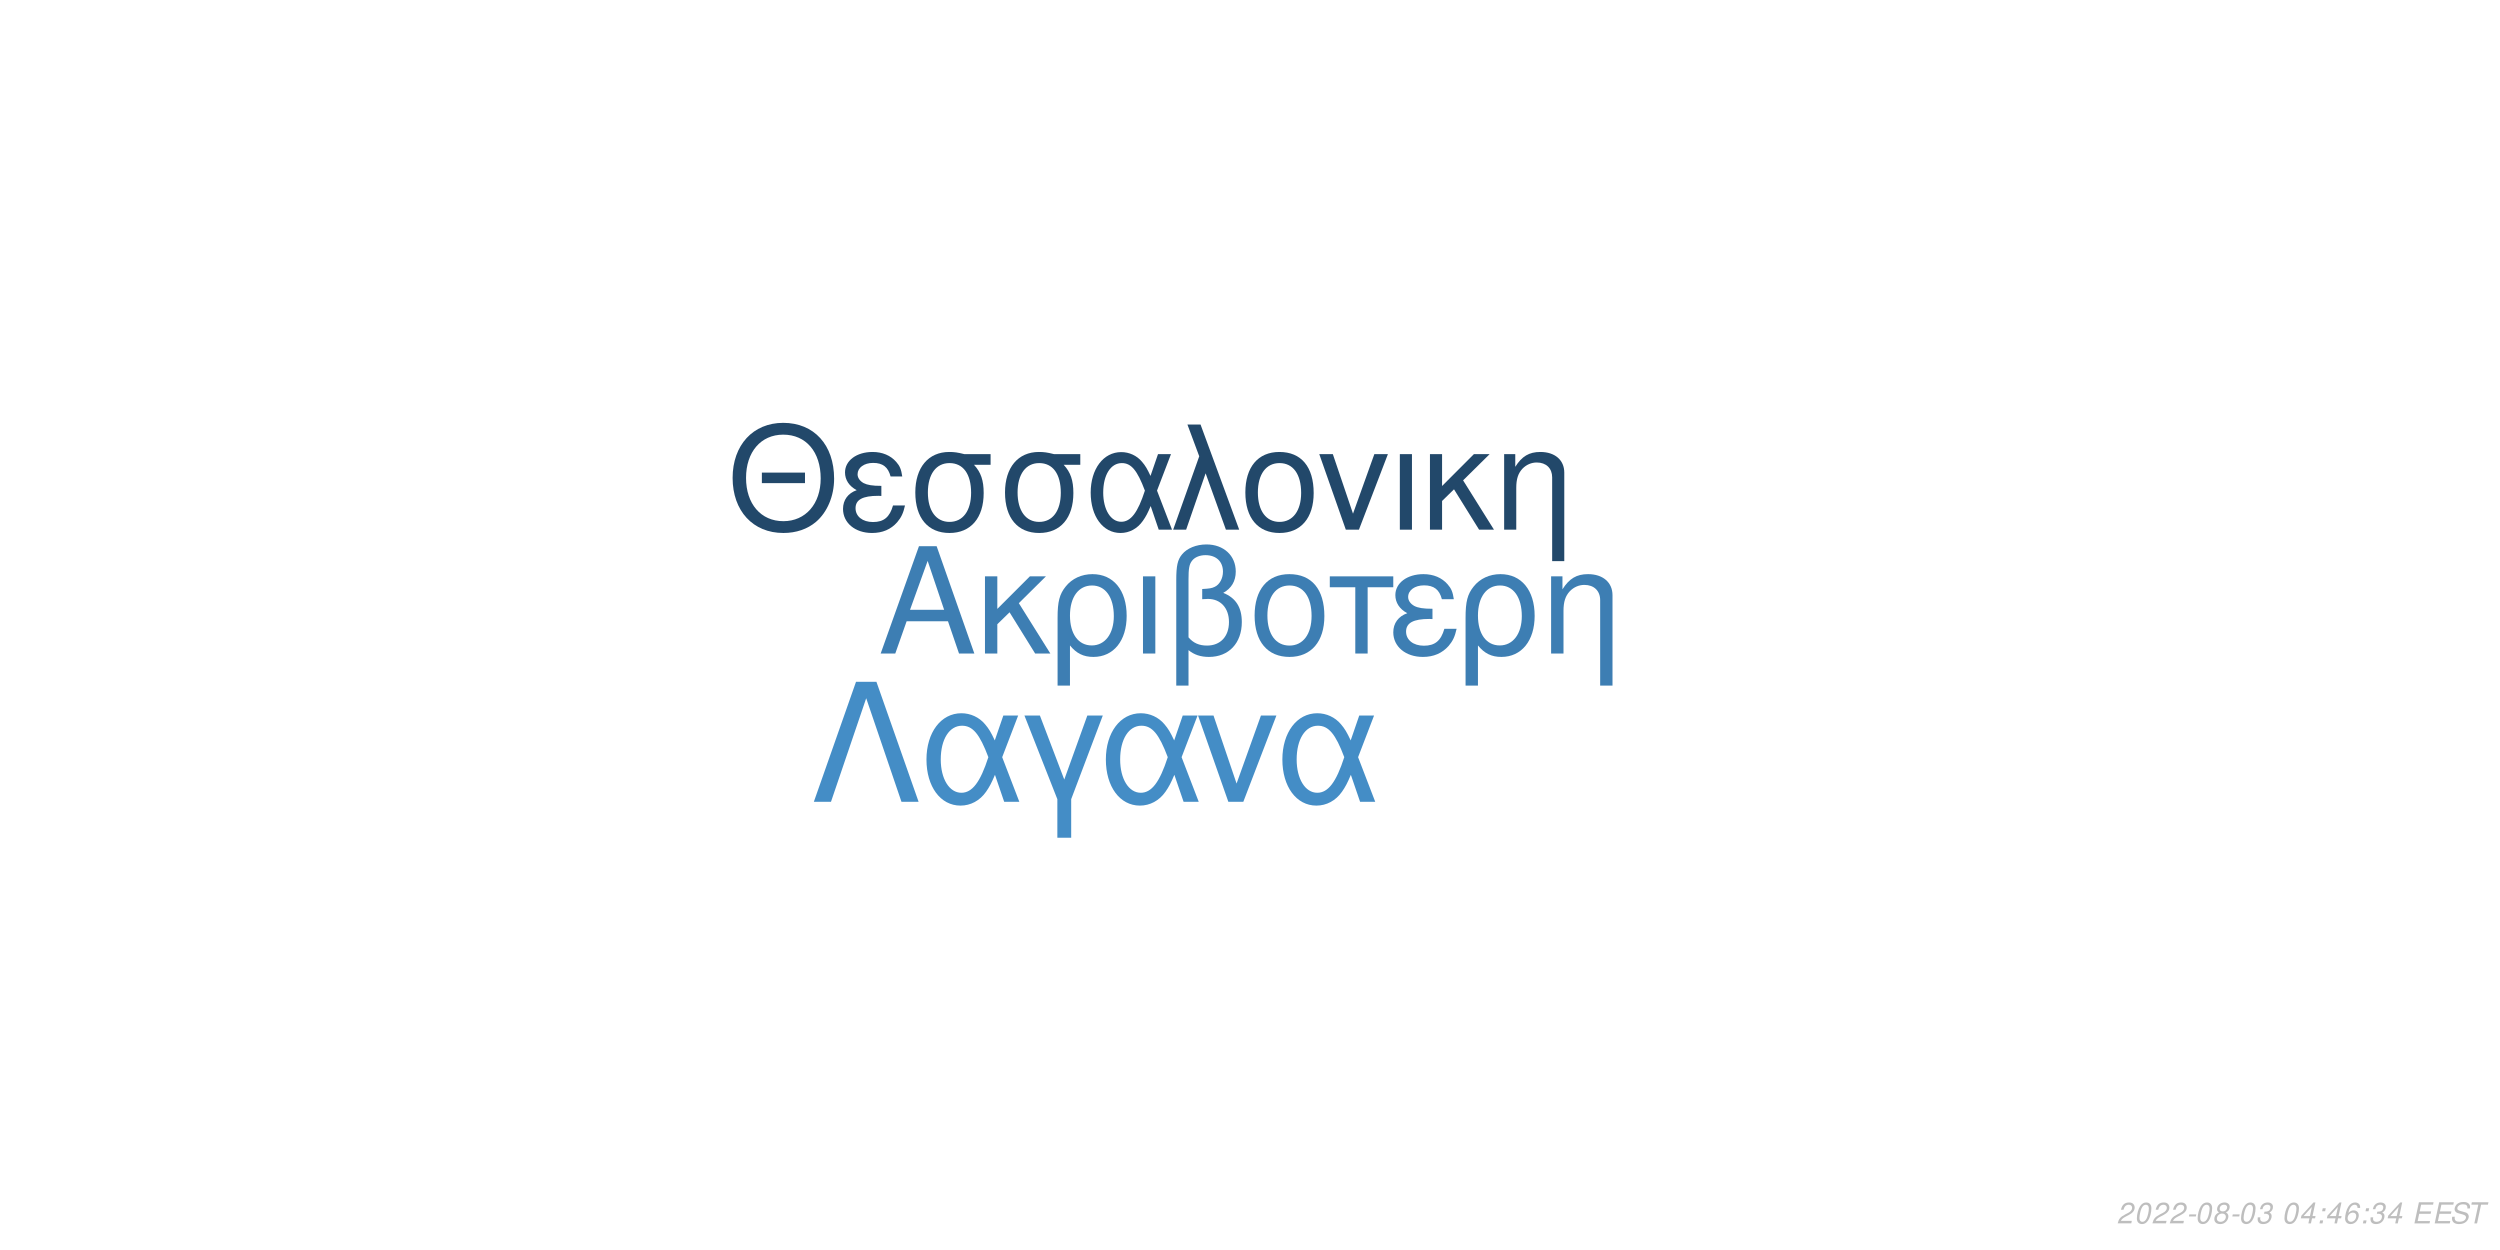
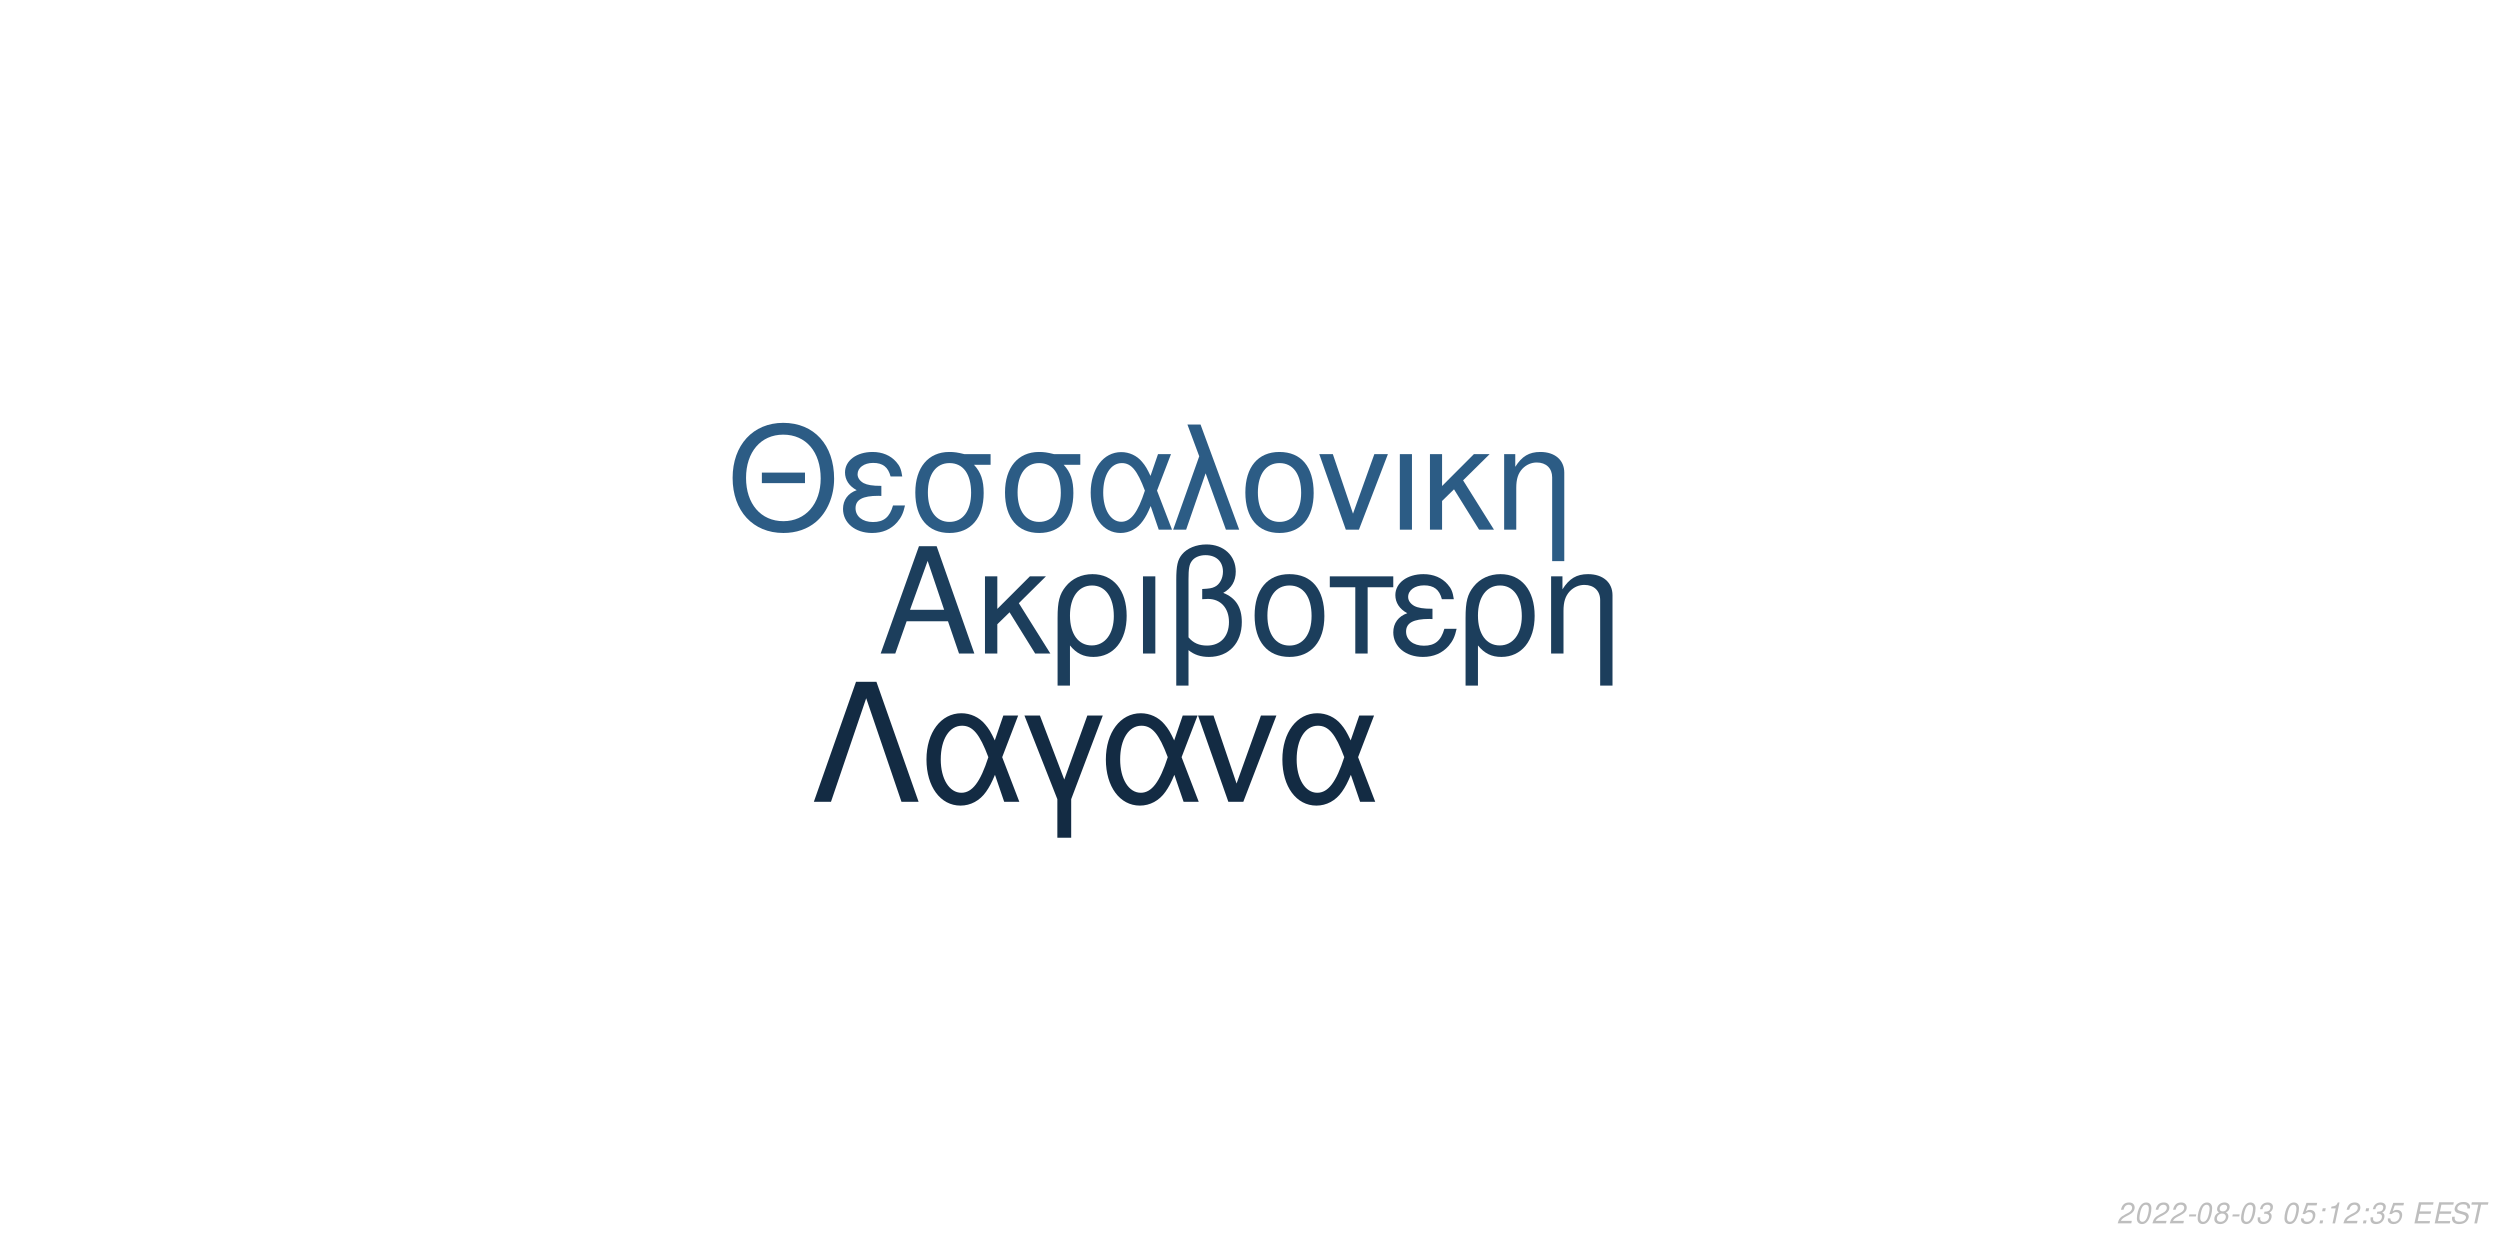
<svg xmlns="http://www.w3.org/2000/svg" xmlns:xlink="http://www.w3.org/1999/xlink" width="864pt" height="432pt" viewBox="0 0 864 432" version="1.1">
  <defs>
    <g>
      <symbol overflow="visible" id="glyph0-0">
        <path style="stroke:none;" d="" />
      </symbol>
      <symbol overflow="visible" id="glyph0-1">
        <path style="stroke:none;" d="M 24.125 -11.141 L 27.938 0 L 33.234 0 L 20.203 -37.094 L 14.094 -37.094 L 0.859 0 L 5.906 0 L 9.828 -11.141 Z M 22.797 -15.109 L 11 -15.109 L 17.094 -32.016 Z M 22.797 -15.109 " />
      </symbol>
      <symbol overflow="visible" id="glyph0-2">
        <path style="stroke:none;" d="M 7.172 -15.422 L 7.172 -26.672 L 2.906 -26.672 L 2.906 0 L 7.172 0 L 7.172 -10.125 L 11.406 -14.25 L 20.25 0 L 25.5 0 L 14.609 -17.406 L 23.969 -26.672 L 18.422 -26.672 Z M 7.172 -15.422 " />
      </symbol>
      <symbol overflow="visible" id="glyph0-3">
        <path style="stroke:none;" d="M 3 11.094 L 7.281 11.094 L 7.281 -2.797 C 9.516 -0.047 11.953 1.172 15.375 1.172 C 22.344 1.172 26.875 -4.422 26.875 -13.031 C 26.875 -21.891 22.297 -27.438 15.062 -27.438 C 11.297 -27.438 7.984 -25.906 5.797 -23.156 C 3.672 -20.516 3 -17.969 3 -12.359 Z M 14.906 -23.516 C 19.547 -23.516 22.438 -19.438 22.438 -12.922 C 22.438 -6.812 19.391 -2.797 14.812 -2.797 C 10.172 -2.797 7.281 -6.766 7.281 -13.125 C 7.281 -19.484 10.234 -23.516 14.906 -23.516 Z M 14.906 -23.516 " />
      </symbol>
      <symbol overflow="visible" id="glyph0-4">
        <path style="stroke:none;" d="M 3.516 0 L 7.781 0 L 7.781 -26.672 L 3.516 -26.672 Z M 3.516 0 " />
      </symbol>
      <symbol overflow="visible" id="glyph0-5">
        <path style="stroke:none;" d="M 4.016 11.094 L 8.25 11.094 L 8.25 -1.172 C 10.172 0.406 12.422 1.172 15.312 1.172 C 22.188 1.172 26.672 -3.609 26.672 -10.891 C 26.672 -15.984 24.578 -19.234 20.25 -20.969 C 23.109 -22.547 24.578 -25.031 24.578 -28.344 C 24.578 -33.844 20.406 -37.703 14.453 -37.703 C 10.938 -37.703 7.734 -36.391 6 -34.25 C 4.484 -32.422 4.016 -30.328 4.016 -25.391 Z M 8.25 -25.656 C 8.25 -29.359 8.5 -30.844 9.469 -32.062 C 10.375 -33.281 12.156 -34 14.094 -34 C 17.812 -34 20.156 -31.812 20.156 -28.297 C 20.156 -25.953 18.984 -23.812 17.297 -23.047 C 16.281 -22.547 15.469 -22.438 12.984 -22.297 L 12.984 -18.781 C 13.734 -18.828 14.344 -18.875 14.969 -18.875 C 19.344 -18.875 22.234 -15.719 22.234 -10.891 C 22.234 -5.906 19.281 -2.75 14.656 -2.75 C 11.953 -2.75 9.922 -3.609 8.25 -5.594 Z M 8.25 -25.656 " />
      </symbol>
      <symbol overflow="visible" id="glyph0-6">
        <path style="stroke:none;" d="M 14.094 -27.438 C 6.562 -27.438 2.094 -22.094 2.094 -13.125 C 2.094 -4.125 6.562 1.172 14.141 1.172 C 21.672 1.172 26.203 -4.172 26.203 -12.922 C 26.203 -22.188 21.828 -27.438 14.094 -27.438 Z M 14.141 -23.516 C 18.938 -23.516 21.781 -19.594 21.781 -12.984 C 21.781 -6.672 18.828 -2.75 14.141 -2.75 C 9.422 -2.75 6.516 -6.672 6.516 -13.125 C 6.516 -19.594 9.422 -23.516 14.141 -23.516 Z M 14.141 -23.516 " />
      </symbol>
      <symbol overflow="visible" id="glyph0-7">
        <path style="stroke:none;" d="M 7.891 0 L 12.156 0 L 12.156 -22.906 L 21.016 -22.906 L 21.016 -26.672 L -0.922 -26.672 L -0.922 -22.906 L 7.891 -22.906 Z M 7.891 0 " />
      </symbol>
      <symbol overflow="visible" id="glyph0-8">
        <path style="stroke:none;" d="M 14.562 -15.469 C 11.344 -15.469 9.562 -15.781 8.297 -16.438 C 6.922 -17.203 6.156 -18.328 6.156 -19.547 C 6.156 -21.891 8.453 -23.562 11.656 -23.562 C 15.062 -23.562 16.953 -22.094 17.812 -18.781 L 21.938 -18.781 C 21.578 -21.266 21.062 -22.5 19.797 -23.922 C 17.812 -26.203 14.906 -27.438 11.453 -27.438 C 5.797 -27.438 1.734 -24.375 1.734 -20.203 C 1.734 -17.609 3.156 -15.375 5.859 -13.938 C 2.797 -12.875 1.016 -10.484 1.016 -7.328 C 1.016 -2.391 5.297 1.172 11.25 1.172 C 14.969 1.172 17.906 -0.109 20.156 -2.641 C 21.578 -4.328 22.297 -5.797 22.906 -8.547 L 18.672 -8.547 C 17.5 -4.422 15.422 -2.703 11.609 -2.703 C 7.938 -2.703 5.438 -4.688 5.438 -7.578 C 5.438 -10.578 7.938 -11.953 13.484 -11.953 C 13.641 -11.953 14.094 -11.953 14.562 -11.906 Z M 14.562 -15.469 " />
      </symbol>
      <symbol overflow="visible" id="glyph0-9">
        <path style="stroke:none;" d="M 3.562 -26.672 L 3.562 0 L 7.844 0 L 7.844 -14.703 C 7.844 -17.906 8.5 -19.891 10.031 -21.531 C 11.406 -22.953 13.188 -23.719 15.062 -23.719 C 18.375 -23.719 20.516 -21.672 20.516 -18.469 L 20.516 11.094 L 24.781 11.094 L 24.781 -20.156 C 24.781 -24.578 21.469 -27.438 16.328 -27.438 C 12.359 -27.438 9.828 -25.906 7.484 -22.188 L 7.484 -26.672 Z M 3.562 -26.672 " />
      </symbol>
      <symbol overflow="visible" id="glyph1-0">
        <path style="stroke:none;" d="" />
      </symbol>
      <symbol overflow="visible" id="glyph1-1">
        <path style="stroke:none;" d="M 26.859 -19.734 L 11.953 -19.734 L 11.953 -16.094 L 26.859 -16.094 Z M 19.328 -36.922 C 8.922 -36.922 1.844 -29.25 1.844 -17.891 C 1.844 -6.484 8.875 1.141 19.391 1.141 C 23.812 1.141 27.703 -0.203 30.641 -2.688 C 34.578 -6.031 36.922 -11.656 36.922 -17.594 C 36.922 -29.297 30 -36.922 19.328 -36.922 Z M 19.328 -32.844 C 27.203 -32.844 32.281 -26.906 32.281 -17.688 C 32.281 -8.922 27.062 -2.938 19.391 -2.938 C 11.609 -2.938 6.484 -8.922 6.484 -17.891 C 6.484 -26.859 11.609 -32.844 19.328 -32.844 Z M 19.328 -32.844 " />
      </symbol>
      <symbol overflow="visible" id="glyph1-2">
        <path style="stroke:none;" d="M 14.25 -15.141 C 11.109 -15.141 9.375 -15.453 8.125 -16.094 C 6.781 -16.844 6.031 -17.938 6.031 -19.141 C 6.031 -21.422 8.266 -23.078 11.406 -23.078 C 14.75 -23.078 16.594 -21.625 17.438 -18.391 L 21.469 -18.391 C 21.125 -20.828 20.625 -22.031 19.391 -23.422 C 17.438 -25.656 14.594 -26.859 11.219 -26.859 C 5.688 -26.859 1.688 -23.875 1.688 -19.781 C 1.688 -17.234 3.094 -15.047 5.734 -13.656 C 2.734 -12.609 1 -10.266 1 -7.172 C 1 -2.344 5.188 1.141 11.016 1.141 C 14.656 1.141 17.547 -0.094 19.734 -2.594 C 21.125 -4.234 21.828 -5.688 22.422 -8.375 L 18.281 -8.375 C 17.141 -4.328 15.094 -2.641 11.359 -2.641 C 7.766 -2.641 5.328 -4.578 5.328 -7.422 C 5.328 -10.359 7.766 -11.703 13.203 -11.703 C 13.359 -11.703 13.797 -11.703 14.25 -11.656 Z M 14.25 -15.141 " />
      </symbol>
      <symbol overflow="visible" id="glyph1-3">
        <path style="stroke:none;" d="M 29 -26.109 L 19.938 -26.109 C 17.594 -26.703 16.438 -26.859 14.703 -26.859 C 7.469 -26.859 2.984 -21.469 2.984 -12.859 C 2.984 -4.031 7.375 1.141 14.797 1.141 C 22.172 1.141 26.609 -4.078 26.609 -12.656 C 26.609 -17.047 25.656 -19.828 23.266 -22.422 L 29 -22.422 Z M 14.797 -23.016 C 19.531 -23.016 22.266 -19.234 22.266 -12.75 C 22.266 -6.531 19.438 -2.688 14.797 -2.688 C 10.172 -2.688 7.328 -6.531 7.328 -12.859 C 7.328 -19.188 10.172 -23.016 14.797 -23.016 Z M 14.797 -23.016 " />
      </symbol>
      <symbol overflow="visible" id="glyph1-4">
        <path style="stroke:none;" d="M 29.344 -26.109 L 24.859 -26.109 L 22.266 -18.578 C 21.125 -21.031 20.484 -22.125 19.328 -23.469 C 17.547 -25.609 14.906 -26.812 12.156 -26.812 C 5.984 -26.812 1.594 -20.984 1.594 -12.812 C 1.594 -4.578 5.828 1.141 11.906 1.141 C 14.953 1.141 17.734 -0.344 19.625 -3.047 C 20.672 -4.531 21.281 -5.688 22.328 -8.172 L 25.109 0 L 29.703 0 L 24.516 -13.5 Z M 20.328 -13.5 C 17.891 -5.922 15.453 -2.734 12.156 -2.734 C 8.516 -2.734 5.922 -6.922 5.922 -12.812 C 5.922 -18.938 8.516 -23.016 12.359 -23.016 C 15.594 -23.016 17.688 -20.531 20.328 -13.5 Z M 20.328 -13.5 " />
      </symbol>
      <symbol overflow="visible" id="glyph1-5">
        <path style="stroke:none;" d="M 1.094 0 L 5.578 0 L 12.312 -19.484 L 19.328 0 L 23.922 0 L 10.562 -36.328 L 6.031 -36.328 L 10.109 -25.359 Z M 1.094 0 " />
      </symbol>
      <symbol overflow="visible" id="glyph1-6">
        <path style="stroke:none;" d="M 13.797 -26.859 C 6.422 -26.859 2.047 -21.625 2.047 -12.859 C 2.047 -4.031 6.422 1.141 13.859 1.141 C 21.234 1.141 25.656 -4.078 25.656 -12.656 C 25.656 -21.719 21.375 -26.859 13.797 -26.859 Z M 13.859 -23.016 C 18.531 -23.016 21.328 -19.188 21.328 -12.703 C 21.328 -6.531 18.438 -2.688 13.859 -2.688 C 9.219 -2.688 6.375 -6.531 6.375 -12.859 C 6.375 -19.188 9.219 -23.016 13.859 -23.016 Z M 13.859 -23.016 " />
      </symbol>
      <symbol overflow="visible" id="glyph1-7">
        <path style="stroke:none;" d="M 14.297 0 L 24.312 -26.109 L 19.625 -26.109 L 12.25 -5.531 L 5.281 -26.109 L 0.594 -26.109 L 9.766 0 Z M 14.297 0 " />
      </symbol>
      <symbol overflow="visible" id="glyph1-8">
        <path style="stroke:none;" d="M 3.438 0 L 7.625 0 L 7.625 -26.109 L 3.438 -26.109 Z M 3.438 0 " />
      </symbol>
      <symbol overflow="visible" id="glyph1-9">
        <path style="stroke:none;" d="M 7.031 -15.094 L 7.031 -26.109 L 2.844 -26.109 L 2.844 0 L 7.031 0 L 7.031 -9.922 L 11.156 -13.953 L 19.828 0 L 24.969 0 L 14.297 -17.047 L 23.469 -26.109 L 18.031 -26.109 Z M 7.031 -15.094 " />
      </symbol>
      <symbol overflow="visible" id="glyph1-10">
        <path style="stroke:none;" d="M 3.484 -26.109 L 3.484 0 L 7.672 0 L 7.672 -14.406 C 7.672 -17.547 8.328 -19.484 9.812 -21.078 C 11.156 -22.469 12.906 -23.219 14.75 -23.219 C 17.984 -23.219 20.078 -21.234 20.078 -18.094 L 20.078 10.859 L 24.266 10.859 L 24.266 -19.734 C 24.266 -24.062 21.031 -26.859 16 -26.859 C 12.109 -26.859 9.609 -25.359 7.328 -21.719 L 7.328 -26.109 Z M 3.484 -26.109 " />
      </symbol>
      <symbol overflow="visible" id="glyph2-0">
        <path style="stroke:none;" d="" />
      </symbol>
      <symbol overflow="visible" id="glyph2-1">
        <path style="stroke:none;" d="M 22.531 -41.484 L 15.484 -41.484 L 0.906 0 L 6.828 0 L 19 -35.797 L 31.188 0 L 37.109 0 Z M 22.531 -41.484 " />
      </symbol>
      <symbol overflow="visible" id="glyph2-2">
        <path style="stroke:none;" d="M 33.516 -29.812 L 28.391 -29.812 L 25.438 -21.219 C 24.125 -24.016 23.391 -25.266 22.078 -26.797 C 20.031 -29.25 17.016 -30.609 13.891 -30.609 C 6.828 -30.609 1.828 -23.953 1.828 -14.625 C 1.828 -5.234 6.656 1.312 13.594 1.312 C 17.078 1.312 20.266 -0.391 22.422 -3.469 C 23.609 -5.172 24.297 -6.484 25.5 -9.328 L 28.688 0 L 33.922 0 L 28 -15.422 Z M 23.219 -15.422 C 20.422 -6.766 17.641 -3.125 13.891 -3.125 C 9.734 -3.125 6.766 -7.906 6.766 -14.625 C 6.766 -21.625 9.734 -26.297 14.109 -26.297 C 17.812 -26.297 20.203 -23.453 23.219 -15.422 Z M 23.219 -15.422 " />
      </symbol>
      <symbol overflow="visible" id="glyph2-3">
        <path style="stroke:none;" d="M 12.062 12.406 L 16.844 12.406 L 16.844 -0.906 L 27.766 -29.812 L 22.422 -29.812 L 14.453 -7.688 L 6.031 -29.812 L 0.688 -29.812 L 12.062 -0.906 Z M 12.062 12.406 " />
      </symbol>
      <symbol overflow="visible" id="glyph2-4">
        <path style="stroke:none;" d="M 16.328 0 L 27.766 -29.812 L 22.422 -29.812 L 14 -6.312 L 6.031 -29.812 L 0.688 -29.812 L 11.156 0 Z M 16.328 0 " />
      </symbol>
      <symbol overflow="visible" id="glyph3-0">
        <path style="stroke:none;" d="" />
      </symbol>
      <symbol overflow="visible" id="glyph3-1">
        <path style="stroke:none;" d="M 5.234 -0.875 L 1.469 -0.875 C 1.641 -1.375 2.203 -1.891 3.109 -2.344 L 4.234 -2.938 C 5.562 -3.625 6.219 -4.469 6.219 -5.484 C 6.219 -5.938 6.062 -6.359 5.797 -6.656 C 5.469 -7.047 4.984 -7.234 4.312 -7.234 C 2.766 -7.234 1.891 -6.453 1.484 -4.734 L 2.375 -4.734 C 2.484 -5.188 2.609 -5.484 2.797 -5.75 C 3.094 -6.203 3.609 -6.453 4.188 -6.453 C 4.891 -6.453 5.344 -6.031 5.344 -5.375 C 5.344 -4.703 4.859 -4.094 4.016 -3.656 L 2.984 -3.125 C 1.234 -2.188 0.797 -1.656 0.344 -0.016 L 5.047 -0.016 Z M 5.234 -0.875 " />
      </symbol>
      <symbol overflow="visible" id="glyph3-2">
        <path style="stroke:none;" d="M 4.203 -7.234 C 3.375 -7.234 2.688 -6.812 2.125 -5.984 C 1.484 -5.047 0.984 -3.188 0.984 -1.734 C 0.984 -1.109 1.172 -0.562 1.484 -0.266 C 1.797 0.047 2.281 0.234 2.766 0.234 C 3.625 0.234 4.281 -0.156 4.859 -1.016 C 5.516 -1.953 6 -3.797 6 -5.266 C 6 -6.5 5.328 -7.234 4.203 -7.234 Z M 4.094 -6.453 C 4.734 -6.453 5.125 -5.984 5.125 -5.156 C 5.125 -4.203 4.781 -2.625 4.406 -1.812 C 3.984 -0.938 3.516 -0.547 2.875 -0.547 C 2.25 -0.547 1.875 -1.031 1.875 -1.828 C 1.875 -2.797 2.203 -4.344 2.594 -5.203 C 2.984 -6.047 3.453 -6.453 4.094 -6.453 Z M 4.094 -6.453 " />
      </symbol>
      <symbol overflow="visible" id="glyph3-3">
        <path style="stroke:none;" d="M 3.516 -3.125 L 1.125 -3.125 L 0.969 -2.406 L 3.359 -2.406 Z M 3.516 -3.125 " />
      </symbol>
      <symbol overflow="visible" id="glyph3-4">
        <path style="stroke:none;" d="M 4.766 -3.797 C 5.078 -3.969 5.234 -4.078 5.438 -4.234 C 5.812 -4.594 6.062 -5.172 6.062 -5.734 C 6.062 -6.625 5.344 -7.234 4.266 -7.234 C 2.812 -7.234 1.703 -6.219 1.703 -4.875 C 1.703 -4.406 1.875 -4.125 2.359 -3.812 C 1.297 -3.312 0.75 -2.516 0.75 -1.469 C 0.75 -0.438 1.547 0.234 2.812 0.234 C 3.656 0.234 4.359 -0.094 4.938 -0.734 C 5.359 -1.234 5.609 -1.859 5.609 -2.438 C 5.609 -3.047 5.312 -3.516 4.766 -3.797 Z M 4.109 -6.453 C 4.797 -6.453 5.188 -6.125 5.188 -5.578 C 5.188 -5.266 5.062 -4.922 4.859 -4.672 C 4.562 -4.312 4.188 -4.156 3.656 -4.156 C 2.984 -4.156 2.594 -4.453 2.594 -4.984 C 2.594 -5.859 3.203 -6.453 4.109 -6.453 Z M 3.453 -3.406 C 4.234 -3.406 4.734 -2.984 4.734 -2.312 C 4.734 -1.312 3.922 -0.547 2.875 -0.547 C 2.125 -0.547 1.625 -0.969 1.625 -1.625 C 1.625 -2.609 2.438 -3.406 3.453 -3.406 Z M 3.453 -3.406 " />
      </symbol>
      <symbol overflow="visible" id="glyph3-5">
        <path style="stroke:none;" d="M 2.922 -3.312 C 3.125 -3.344 3.234 -3.344 3.375 -3.344 C 4.203 -3.344 4.688 -3 4.688 -2.406 C 4.688 -1.312 3.906 -0.547 2.781 -0.547 C 2.047 -0.547 1.594 -0.938 1.594 -1.562 C 1.594 -1.719 1.609 -1.844 1.656 -2.094 L 0.766 -2.094 C 0.734 -1.797 0.719 -1.641 0.719 -1.469 C 0.719 -0.375 1.406 0.234 2.641 0.234 C 3.547 0.234 4.297 -0.078 4.812 -0.656 C 5.266 -1.156 5.562 -1.875 5.562 -2.547 C 5.562 -3.125 5.344 -3.453 4.797 -3.734 C 5.641 -4.234 6.016 -4.844 6.016 -5.734 C 6.016 -6.656 5.312 -7.234 4.203 -7.234 C 3.375 -7.234 2.672 -6.938 2.188 -6.375 C 1.891 -6.031 1.703 -5.641 1.516 -4.906 L 2.391 -4.906 C 2.5 -5.359 2.594 -5.594 2.734 -5.812 C 3.047 -6.234 3.516 -6.453 4.078 -6.453 C 4.734 -6.453 5.141 -6.125 5.141 -5.578 C 5.141 -5.188 5.016 -4.797 4.797 -4.547 C 4.516 -4.234 4 -4.062 3.266 -4.062 L 3.078 -4.062 Z M 2.922 -3.312 " />
      </symbol>
      <symbol overflow="visible" id="glyph3-6">
        <path style="stroke:none;" d="" />
      </symbol>
      <symbol overflow="visible" id="glyph3-7">
-         <path style="stroke:none;" d="M 3.625 -1.75 L 3.266 0 L 4.141 0 L 4.516 -1.75 L 5.562 -1.75 L 5.734 -2.531 L 4.688 -2.531 L 5.688 -7.234 L 5.016 -7.234 L 0.844 -2.672 L 0.641 -1.75 Z M 3.797 -2.531 L 1.594 -2.531 L 4.469 -5.703 Z M 3.797 -2.531 " />
+         <path style="stroke:none;" d="M 6.297 -7.094 L 2.594 -7.094 L 1.234 -3.234 L 2.047 -3.234 C 2.656 -3.766 2.938 -3.906 3.531 -3.906 C 4.328 -3.906 4.797 -3.453 4.797 -2.688 C 4.797 -1.438 3.969 -0.547 2.828 -0.547 C 2.031 -0.547 1.609 -0.938 1.578 -1.734 L 0.703 -1.734 L 0.703 -1.516 C 0.703 -0.938 0.844 -0.547 1.188 -0.266 C 1.562 0.062 2.078 0.234 2.703 0.234 C 3.656 0.234 4.391 -0.156 4.984 -0.922 C 5.422 -1.5 5.672 -2.234 5.672 -2.953 C 5.672 -4 4.938 -4.672 3.812 -4.672 C 3.328 -4.672 2.906 -4.547 2.406 -4.234 L 3.109 -6.219 L 6.109 -6.219 Z M 6.297 -7.094 " />
      </symbol>
      <symbol overflow="visible" id="glyph3-8">
        <path style="stroke:none;" d="M 2.359 -1.031 L 1.312 -1.031 L 1.094 0 L 2.141 0 Z M 3.266 -5.234 L 2.219 -5.234 L 2 -4.203 L 3.047 -4.203 Z M 3.266 -5.234 " />
      </symbol>
      <symbol overflow="visible" id="glyph3-9">
-         <path style="stroke:none;" d="M 6.125 -5.344 L 6.141 -5.625 C 6.141 -6.609 5.453 -7.234 4.391 -7.234 C 3.438 -7.234 2.641 -6.719 2.016 -5.703 C 1.422 -4.781 0.938 -2.953 0.938 -1.688 C 0.938 -0.516 1.688 0.234 2.859 0.234 C 3.703 0.234 4.438 -0.156 5 -0.875 C 5.406 -1.422 5.672 -2.156 5.672 -2.766 C 5.672 -3.812 4.969 -4.5 3.906 -4.5 C 3.234 -4.5 2.672 -4.234 2.094 -3.625 C 2.406 -5.375 3.234 -6.453 4.25 -6.453 C 4.703 -6.453 5.062 -6.234 5.172 -5.844 C 5.203 -5.719 5.234 -5.578 5.25 -5.344 Z M 3.656 -3.734 C 4.344 -3.734 4.797 -3.281 4.797 -2.625 C 4.797 -1.469 3.984 -0.547 2.984 -0.547 C 2.297 -0.547 1.812 -1.047 1.812 -1.766 C 1.812 -2.859 2.625 -3.734 3.656 -3.734 Z M 3.656 -3.734 " />
+         <path style="stroke:none;" d="M 3.703 -5.188 L 2.594 0 L 3.469 0 L 5.016 -7.234 L 4.438 -7.234 C 3.906 -6.156 3.688 -6.016 2.234 -5.812 L 2.109 -5.188 Z M 3.703 -5.188 " />
      </symbol>
      <symbol overflow="visible" id="glyph3-10">
        <path style="stroke:none;" d="M 2.547 -3.312 L 6.5 -3.312 L 6.688 -4.141 L 2.719 -4.141 L 3.219 -6.469 L 7.344 -6.469 L 7.516 -7.297 L 2.453 -7.297 L 0.906 0 L 6.125 0 L 6.297 -0.812 L 2.016 -0.812 Z M 2.547 -3.312 " />
      </symbol>
      <symbol overflow="visible" id="glyph3-11">
        <path style="stroke:none;" d="M 7.062 -5.156 C 7.125 -5.438 7.141 -5.562 7.141 -5.703 C 7.141 -6.156 6.938 -6.594 6.594 -6.891 C 6.188 -7.25 5.656 -7.406 4.875 -7.406 C 3.844 -7.406 3.047 -7.125 2.5 -6.562 C 2.094 -6.141 1.781 -5.438 1.781 -4.922 C 1.781 -4.297 2.219 -3.766 2.891 -3.562 L 4.594 -3.094 C 5.406 -2.859 5.734 -2.578 5.734 -2.094 C 5.734 -1.781 5.547 -1.406 5.266 -1.141 C 4.844 -0.766 4.266 -0.578 3.453 -0.578 C 2.328 -0.578 1.812 -0.984 1.812 -1.906 C 1.812 -2.047 1.812 -2.125 1.844 -2.312 L 0.984 -2.312 C 0.906 -2.062 0.891 -1.906 0.891 -1.688 C 0.891 -0.484 1.797 0.234 3.297 0.234 C 4.359 0.234 5.234 -0.062 5.812 -0.609 C 6.344 -1.078 6.688 -1.797 6.688 -2.375 C 6.688 -2.641 6.609 -2.906 6.453 -3.156 C 6.234 -3.5 5.938 -3.703 5.469 -3.828 L 3.75 -4.312 C 2.984 -4.547 2.734 -4.734 2.734 -5.188 C 2.734 -5.547 2.875 -5.844 3.188 -6.109 C 3.547 -6.438 4.031 -6.594 4.703 -6.594 C 5.266 -6.594 5.688 -6.484 5.906 -6.297 C 6.094 -6.125 6.219 -5.797 6.219 -5.516 C 6.219 -5.422 6.203 -5.344 6.188 -5.156 Z M 7.062 -5.156 " />
      </symbol>
      <symbol overflow="visible" id="glyph3-12">
        <path style="stroke:none;" d="M 4.938 -6.469 L 7.312 -6.469 L 7.484 -7.297 L 1.75 -7.297 L 1.578 -6.469 L 3.984 -6.469 L 2.609 0 L 3.547 0 Z M 4.938 -6.469 " />
      </symbol>
    </g>
  </defs>
  <g id="surface1">
    <rect x="0" y="0" width="864" height="432" style="fill:rgb(100%,100%,100%);fill-opacity:1;stroke:none;" />
-     <g style="fill:rgb(23.922%,49.412%,70.196%);fill-opacity:1;">
+     <g style="fill:rgb(10.98%,24.314%,36.078%);fill-opacity:1;">
      <use xlink:href="#glyph0-1" x="303.5" y="225.861" />
      <use xlink:href="#glyph0-2" x="337.5" y="225.861" />
      <use xlink:href="#glyph0-3" x="362.5" y="225.861" />
      <use xlink:href="#glyph0-4" x="391.5" y="225.861" />
      <use xlink:href="#glyph0-5" x="402.5" y="225.861" />
      <use xlink:href="#glyph0-6" x="431.5" y="225.861" />
      <use xlink:href="#glyph0-7" x="460.5" y="225.861" />
      <use xlink:href="#glyph0-8" x="480.5" y="225.861" />
      <use xlink:href="#glyph0-3" x="503.5" y="225.861" />
      <use xlink:href="#glyph0-9" x="532.5" y="225.861" />
    </g>
-     <g style="fill:rgb(13.333%,28.235%,41.569%);fill-opacity:1;">
+     <g style="fill:rgb(17.255%,36.078%,52.157%);fill-opacity:1;">
      <use xlink:href="#glyph1-1" x="251.348" y="183.058" />
      <use xlink:href="#glyph1-2" x="290.348" y="183.058" />
      <use xlink:href="#glyph1-3" x="313.348" y="183.058" />
      <use xlink:href="#glyph1-3" x="344.348" y="183.058" />
      <use xlink:href="#glyph1-4" x="375.348" y="183.058" />
      <use xlink:href="#glyph1-5" x="404.348" y="183.058" />
      <use xlink:href="#glyph1-6" x="428.348" y="183.058" />
      <use xlink:href="#glyph1-7" x="455.348" y="183.058" />
      <use xlink:href="#glyph1-8" x="480.348" y="183.058" />
      <use xlink:href="#glyph1-9" x="491.348" y="183.058" />
      <use xlink:href="#glyph1-10" x="516.348" y="183.058" />
    </g>
-     <g style="fill:rgb(26.667%,55.294%,77.647%);fill-opacity:1;">
+     <g style="fill:rgb(7.451%,16.863%,26.275%);fill-opacity:1;">
      <use xlink:href="#glyph2-1" x="280.359" y="277.105" />
      <use xlink:href="#glyph2-2" x="318.359" y="277.105" />
      <use xlink:href="#glyph2-3" x="353.359" y="277.105" />
      <use xlink:href="#glyph2-2" x="380.359" y="277.105" />
      <use xlink:href="#glyph2-4" x="413.359" y="277.105" />
      <use xlink:href="#glyph2-2" x="441.359" y="277.105" />
    </g>
    <g style="fill:rgb(74.51%,74.51%,74.51%);fill-opacity:1;">
      <use xlink:href="#glyph3-1" x="731.52" y="422.81" />
      <use xlink:href="#glyph3-2" x="737.52" y="422.81" />
      <use xlink:href="#glyph3-1" x="743.52" y="422.81" />
      <use xlink:href="#glyph3-1" x="749.52" y="422.81" />
      <use xlink:href="#glyph3-3" x="755.52" y="422.81" />
      <use xlink:href="#glyph3-2" x="758.52" y="422.81" />
      <use xlink:href="#glyph3-4" x="764.52" y="422.81" />
      <use xlink:href="#glyph3-3" x="770.52" y="422.81" />
      <use xlink:href="#glyph3-2" x="773.52" y="422.81" />
      <use xlink:href="#glyph3-5" x="779.52" y="422.81" />
      <use xlink:href="#glyph3-6" x="785.52" y="422.81" />
      <use xlink:href="#glyph3-2" x="788.52" y="422.81" />
      <use xlink:href="#glyph3-7" x="794.52" y="422.81" />
      <use xlink:href="#glyph3-8" x="800.52" y="422.81" />
-       <use xlink:href="#glyph3-7" x="803.52" y="422.81" />
-       <use xlink:href="#glyph3-9" x="809.52" y="422.81" />
+       <use xlink:href="#glyph3-9" x="803.52" y="422.81" />
+       <use xlink:href="#glyph3-1" x="809.52" y="422.81" />
      <use xlink:href="#glyph3-8" x="815.52" y="422.81" />
      <use xlink:href="#glyph3-5" x="818.52" y="422.81" />
      <use xlink:href="#glyph3-7" x="824.52" y="422.81" />
      <use xlink:href="#glyph3-6" x="830.52" y="422.81" />
      <use xlink:href="#glyph3-10" x="833.52" y="422.81" />
      <use xlink:href="#glyph3-10" x="840.52" y="422.81" />
      <use xlink:href="#glyph3-11" x="846.52" y="422.81" />
      <use xlink:href="#glyph3-12" x="852.52" y="422.81" />
    </g>
  </g>
</svg>
